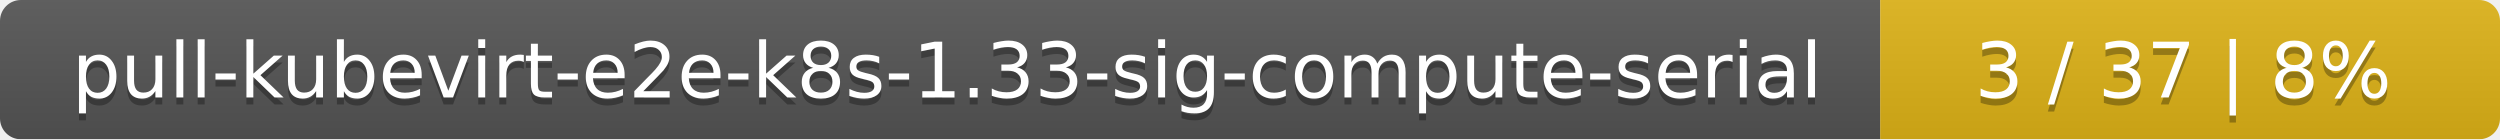
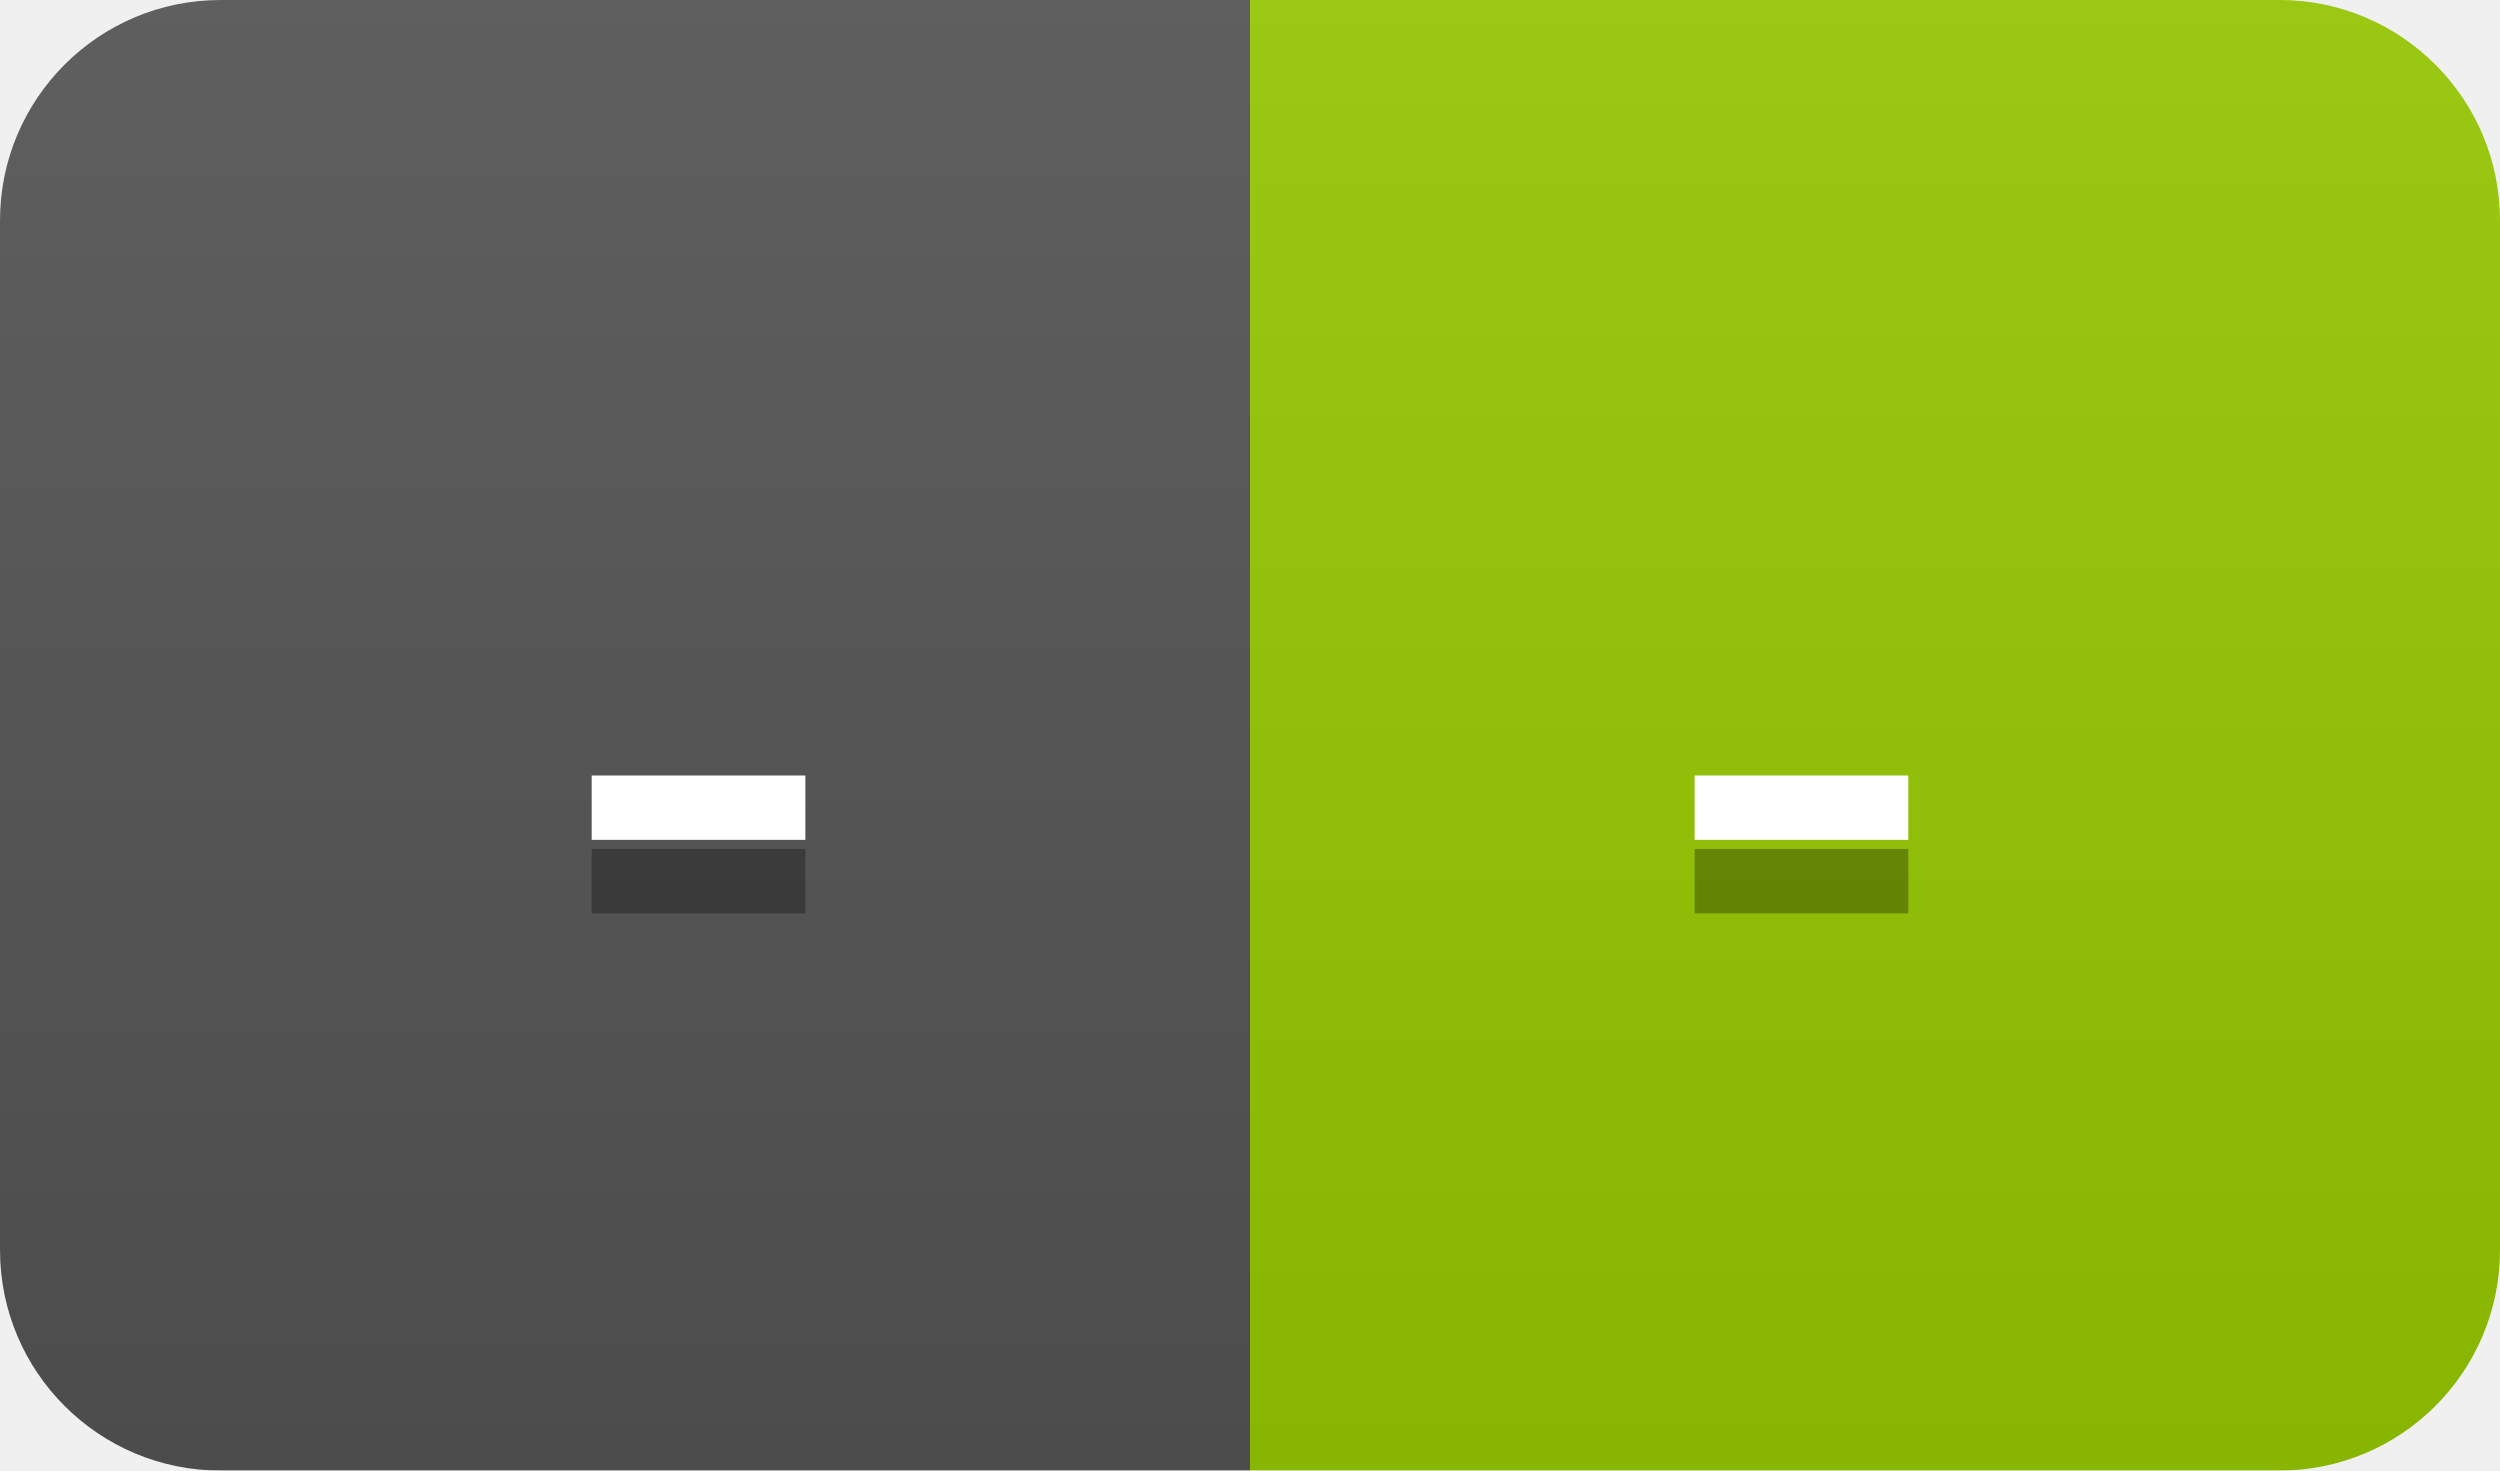
- <svg xmlns="http://www.w3.org/2000/svg" width="359" height="20">
+ <svg xmlns="http://www.w3.org/2000/svg" width="34" height="20">
  <linearGradient id="smooth" x2="0" y2="100%">
    <stop offset="0" stop-color="#bbb" stop-opacity=".1" />
    <stop offset="1" stop-opacity=".1" />
  </linearGradient>
  <mask id="round">
-     <rect width="359" height="20" rx="3" fill="#fff" />
+     <rect width="34" height="20" rx="3" fill="#fff" />
  </mask>
  <g mask="url(#round)">
-     <rect width="270" height="20" fill="#555" />
-     <rect x="270" width="89" height="20" fill="#dfb317" />
-     <rect width="359" height="20" fill="url(#smooth)" />
+     <rect width="17" height="20" fill="#555" />
+     <rect x="17" width="17" height="20" fill="#97ca00" />
+     <rect width="34" height="20" fill="url(#smooth)" />
  </g>
  <g fill="#fff" text-anchor="middle" font-family="DejaVu Sans,Verdana,Geneva,sans-serif" font-size="11">
-     <text x="136" y="15" fill="#010101" fill-opacity=".3">pull-kubevirt-e2e-k8s-1.33-sig-compute-serial</text>
-     <text x="136" y="14">pull-kubevirt-e2e-k8s-1.33-sig-compute-serial</text>
-     <text x="313.5" y="15" fill="#010101" fill-opacity=".3">3 / 37    |    8%</text>
-     <text x="313.5" y="14">3 / 37    |    8%</text>
+     <text x="9.5" y="15" fill="#010101" fill-opacity=".3">-</text>
+     <text x="9.5" y="14">-</text>
+     <text x="24.5" y="15" fill="#010101" fill-opacity=".3">-</text>
+     <text x="24.5" y="14">-</text>
  </g>
</svg>
